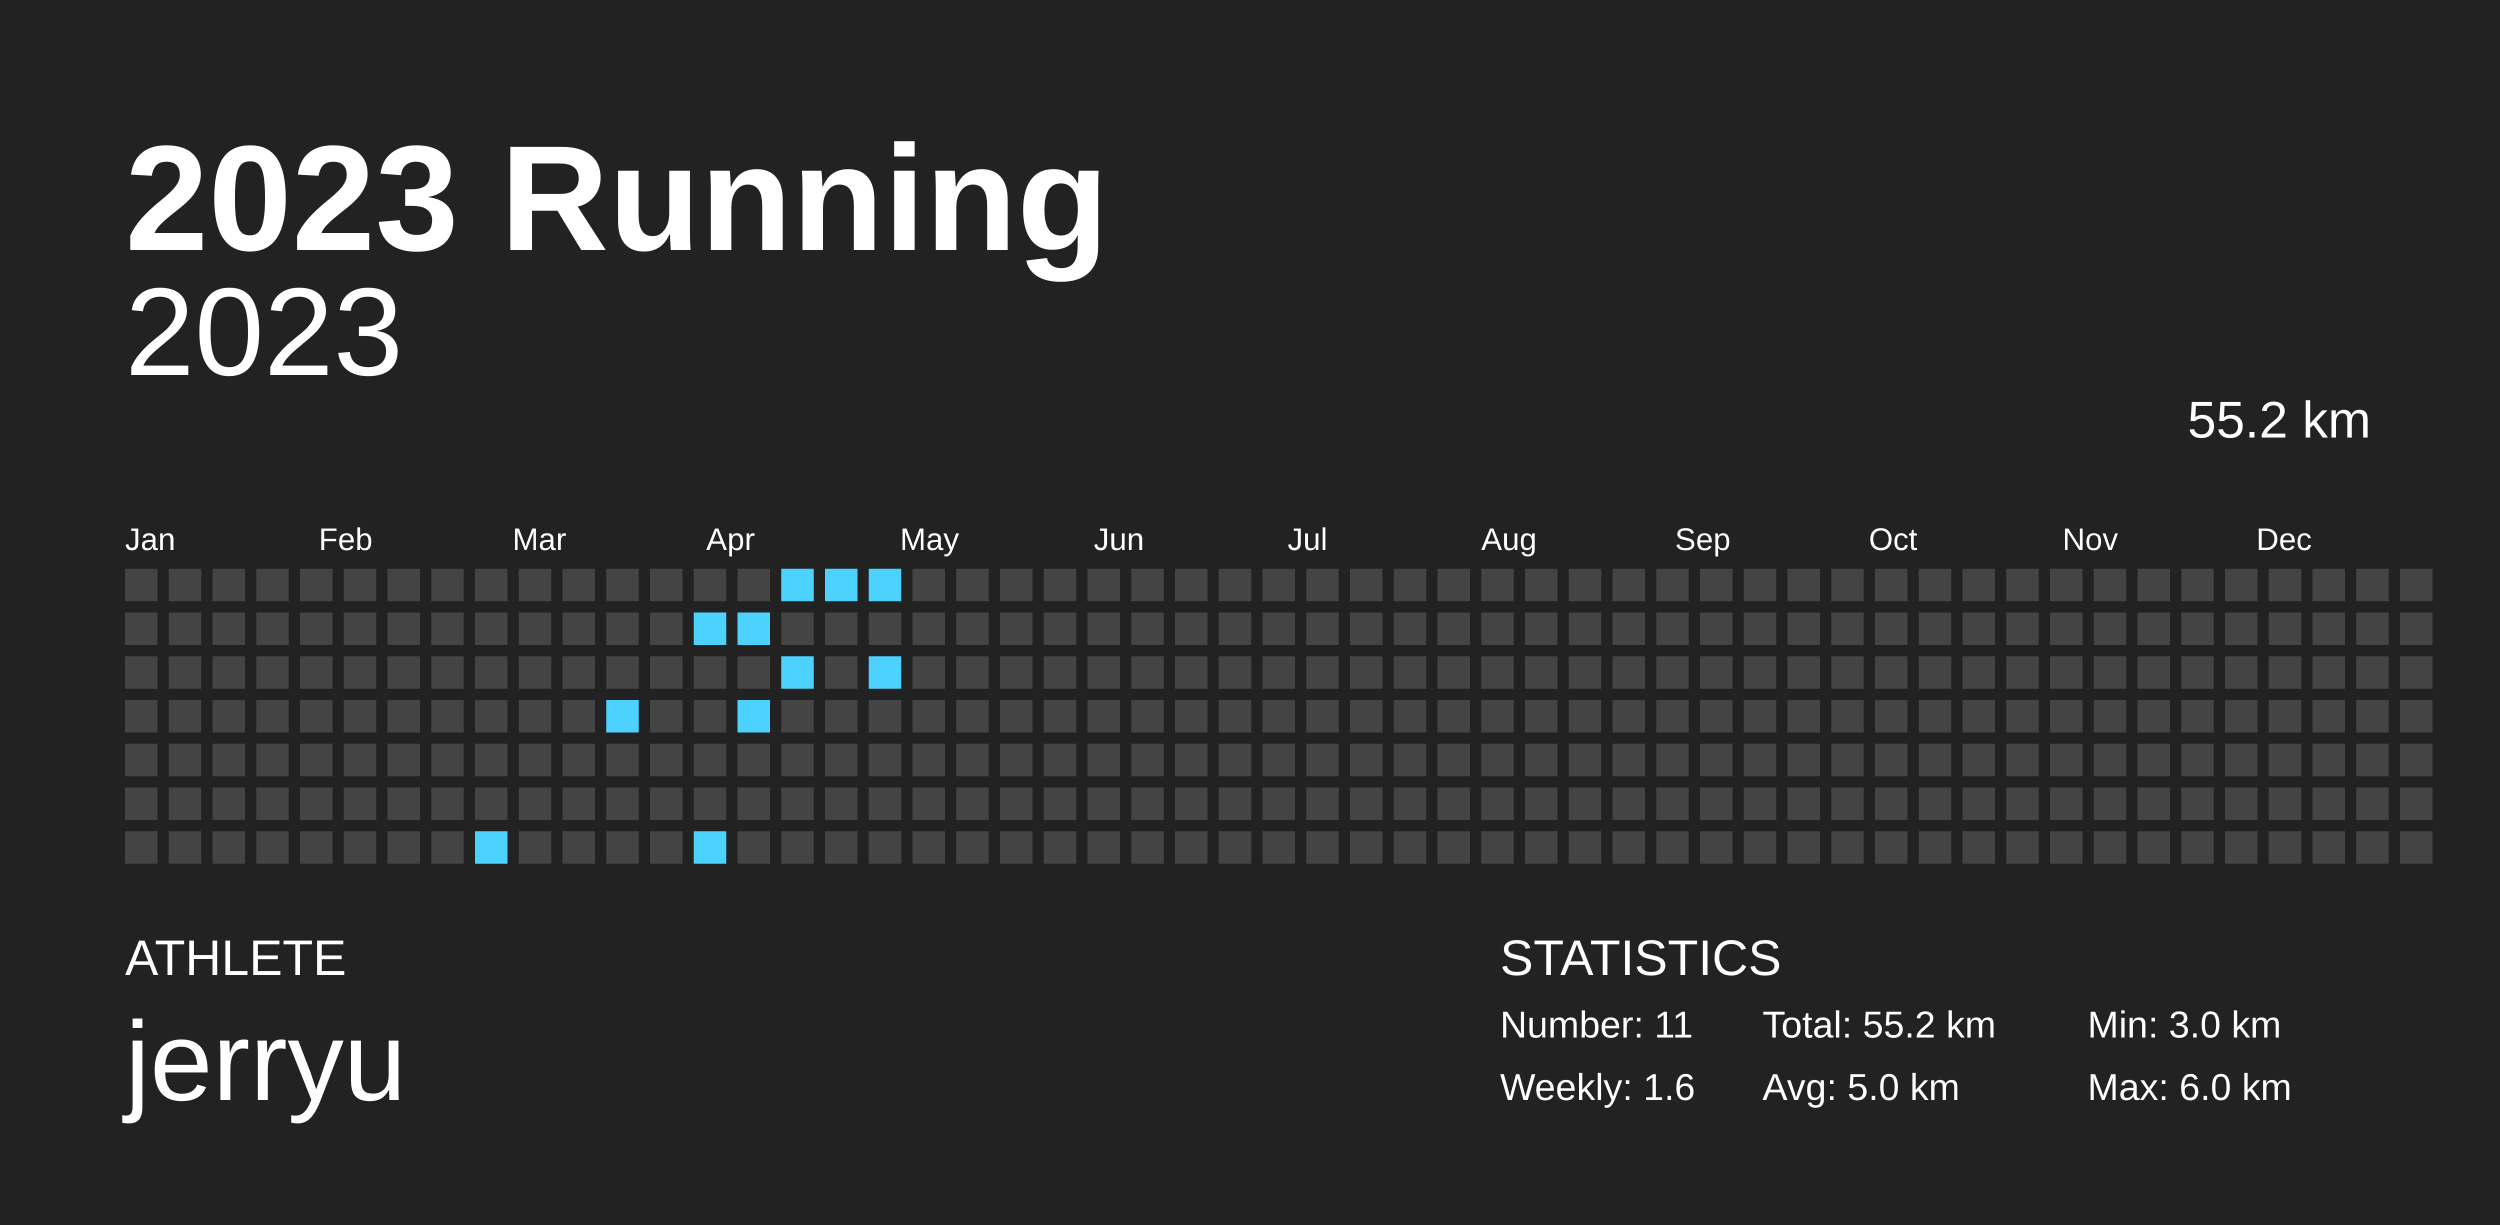
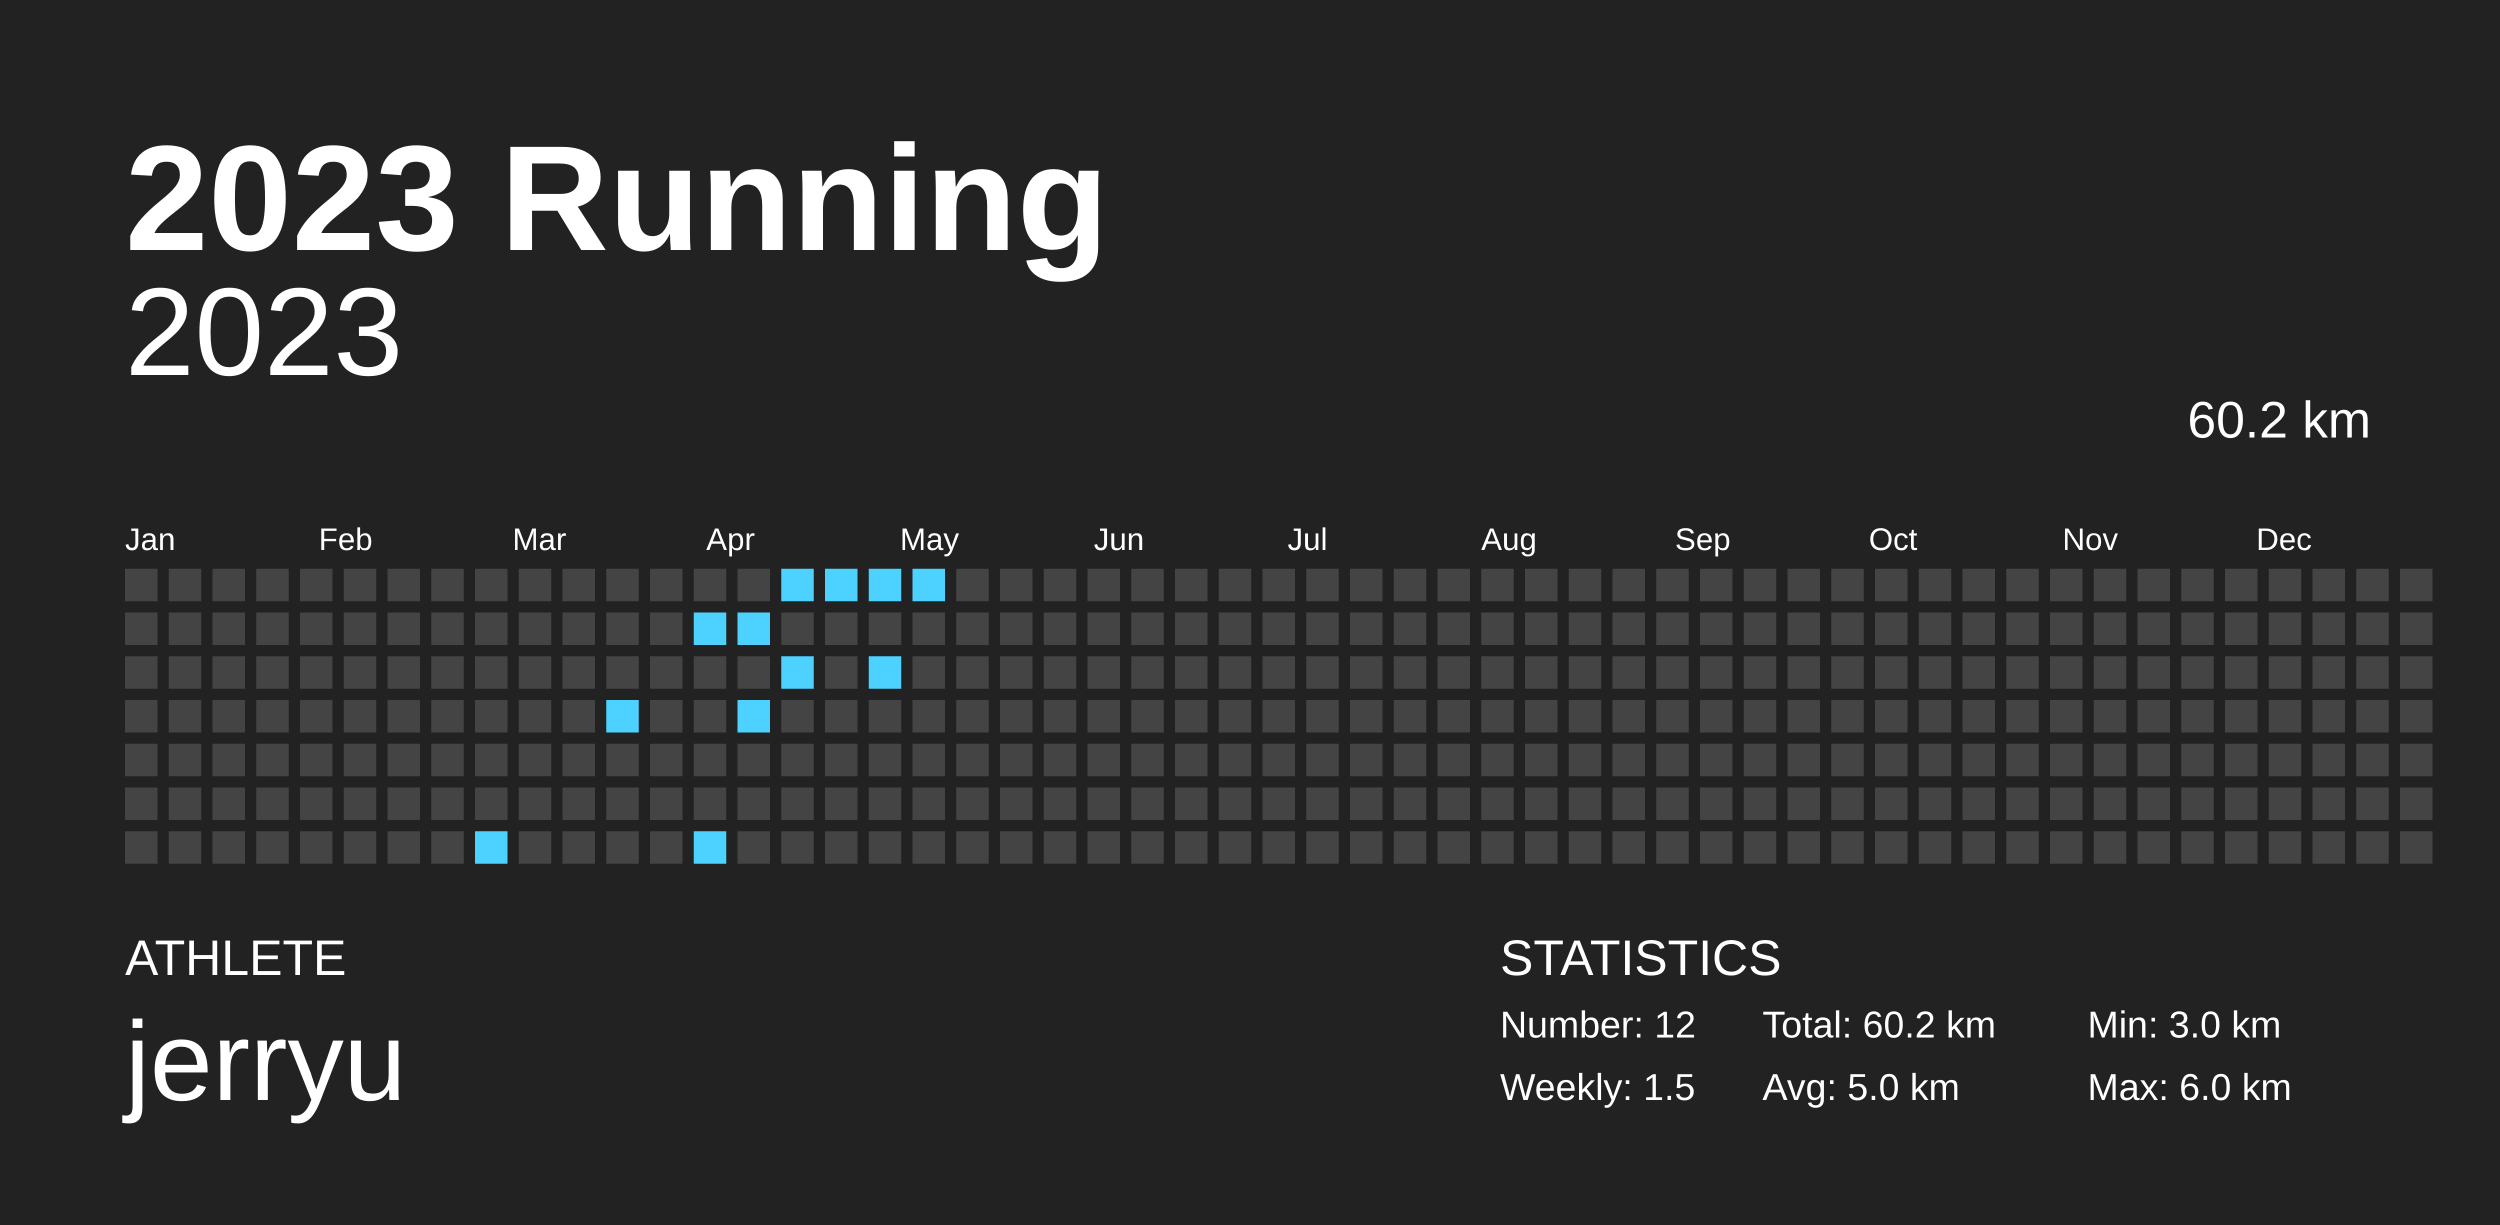
<svg xmlns="http://www.w3.org/2000/svg" baseProfile="full" height="98mm" version="1.1" viewBox="0,0,200,98" width="200mm">
  <defs />
  <rect fill="#222222" height="98" width="200" x="0" y="0" />
  <text fill="#FFFFFF" style="font-size:12px; font-family:Arial; font-weight:bold;" x="10" y="20">2023 Running</text>
  <text fill="#FFFFFF" style="font-size:4px; font-family:Arial" x="10" y="78">ATHLETE</text>
  <text fill="#FFFFFF" style="font-size:9px; font-family:Arial" x="10" y="88">jerryu</text>
  <text fill="#FFFFFF" style="font-size:4px; font-family:Arial" x="120" y="78">STATISTICS</text>
-   <text fill="#FFFFFF" style="font-size:3px; font-family:Arial" x="120" y="83">Number: 11</text>
-   <text fill="#FFFFFF" style="font-size:3px; font-family:Arial" x="120" y="88">Weekly: 1.6</text>
-   <text fill="#FFFFFF" style="font-size:3px; font-family:Arial" x="141" y="83">Total: 55.2 km</text>
+   <text fill="#FFFFFF" style="font-size:3px; font-family:Arial" x="120" y="83">Number: 12</text>
+   <text fill="#FFFFFF" style="font-size:3px; font-family:Arial" x="120" y="88">Weekly: 1.5</text>
+   <text fill="#FFFFFF" style="font-size:3px; font-family:Arial" x="141" y="83">Total: 60.2 km</text>
  <text fill="#FFFFFF" style="font-size:3px; font-family:Arial" x="141" y="88">Avg: 5.0 km</text>
  <text fill="#FFFFFF" style="font-size:3px; font-family:Arial" x="167" y="83">Min: 3.0 km</text>
  <text fill="#FFFFFF" style="font-size:3px; font-family:Arial" x="167" y="88">Max: 6.0 km</text>
  <text alignment-baseline="hanging" fill="#FFFFFF" style="font-size:10.0px; font-family:Arial;" x="10" y="30">2023</text>
-   <text alignment-baseline="hanging" fill="#FFFFFF" style="font-size:4.125px; font-family:Arial;" x="175" y="35">55.2 km</text>
+   <text alignment-baseline="hanging" fill="#FFFFFF" style="font-size:4.125px; font-family:Arial;" x="175" y="35">60.2 km</text>
  <text fill="#FFFFFF" style="font-size:2.5px; font-family:Arial" x="10.0" y="44">Jan</text>
  <text fill="#FFFFFF" style="font-size:2.5px; font-family:Arial" x="25.5" y="44">Feb</text>
  <text fill="#FFFFFF" style="font-size:2.5px; font-family:Arial" x="41.0" y="44">Mar</text>
  <text fill="#FFFFFF" style="font-size:2.5px; font-family:Arial" x="56.5" y="44">Apr</text>
  <text fill="#FFFFFF" style="font-size:2.5px; font-family:Arial" x="72.0" y="44">May</text>
  <text fill="#FFFFFF" style="font-size:2.5px; font-family:Arial" x="87.5" y="44">Jun</text>
  <text fill="#FFFFFF" style="font-size:2.5px; font-family:Arial" x="103.0" y="44">Jul</text>
  <text fill="#FFFFFF" style="font-size:2.5px; font-family:Arial" x="118.5" y="44">Aug</text>
  <text fill="#FFFFFF" style="font-size:2.5px; font-family:Arial" x="134.0" y="44">Sep</text>
  <text fill="#FFFFFF" style="font-size:2.5px; font-family:Arial" x="149.5" y="44">Oct</text>
  <text fill="#FFFFFF" style="font-size:2.5px; font-family:Arial" x="165.0" y="44">Nov</text>
  <text fill="#FFFFFF" style="font-size:2.5px; font-family:Arial" x="180.5" y="44">Dec</text>
  <rect fill="#444444" height="2.6" width="2.6" x="10.0" y="45.5" />
  <rect fill="#444444" height="2.6" width="2.6" x="10.0" y="49.0" />
  <rect fill="#444444" height="2.6" width="2.6" x="10.0" y="52.5" />
  <rect fill="#444444" height="2.6" width="2.6" x="10.0" y="56.0" />
  <rect fill="#444444" height="2.6" width="2.6" x="10.0" y="59.5" />
  <rect fill="#444444" height="2.6" width="2.6" x="10.0" y="63.0" />
  <rect fill="#444444" height="2.6" width="2.6" x="10.0" y="66.5" />
  <rect fill="#444444" height="2.6" width="2.6" x="13.5" y="45.5" />
  <rect fill="#444444" height="2.6" width="2.6" x="13.5" y="49.0" />
  <rect fill="#444444" height="2.6" width="2.6" x="13.5" y="52.5" />
  <rect fill="#444444" height="2.6" width="2.6" x="13.5" y="56.0" />
  <rect fill="#444444" height="2.6" width="2.6" x="13.5" y="59.5" />
  <rect fill="#444444" height="2.6" width="2.6" x="13.5" y="63.0" />
  <rect fill="#444444" height="2.6" width="2.6" x="13.5" y="66.5" />
  <rect fill="#444444" height="2.6" width="2.6" x="17.0" y="45.5" />
  <rect fill="#444444" height="2.6" width="2.6" x="17.0" y="49.0" />
  <rect fill="#444444" height="2.6" width="2.6" x="17.0" y="52.5" />
  <rect fill="#444444" height="2.6" width="2.6" x="17.0" y="56.0" />
  <rect fill="#444444" height="2.6" width="2.6" x="17.0" y="59.5" />
  <rect fill="#444444" height="2.6" width="2.6" x="17.0" y="63.0" />
  <rect fill="#444444" height="2.6" width="2.6" x="17.0" y="66.5" />
  <rect fill="#444444" height="2.6" width="2.6" x="20.5" y="45.5" />
  <rect fill="#444444" height="2.6" width="2.6" x="20.5" y="49.0" />
  <rect fill="#444444" height="2.6" width="2.6" x="20.5" y="52.5" />
  <rect fill="#444444" height="2.6" width="2.6" x="20.5" y="56.0" />
  <rect fill="#444444" height="2.6" width="2.6" x="20.5" y="59.5" />
  <rect fill="#444444" height="2.6" width="2.6" x="20.5" y="63.0" />
  <rect fill="#444444" height="2.6" width="2.6" x="20.5" y="66.5" />
  <rect fill="#444444" height="2.6" width="2.6" x="24.0" y="45.5" />
  <rect fill="#444444" height="2.6" width="2.6" x="24.0" y="49.0" />
  <rect fill="#444444" height="2.6" width="2.6" x="24.0" y="52.5" />
  <rect fill="#444444" height="2.6" width="2.6" x="24.0" y="56.0" />
  <rect fill="#444444" height="2.6" width="2.6" x="24.0" y="59.5" />
  <rect fill="#444444" height="2.6" width="2.6" x="24.0" y="63.0" />
  <rect fill="#444444" height="2.6" width="2.6" x="24.0" y="66.5" />
  <rect fill="#444444" height="2.6" width="2.6" x="27.5" y="45.5" />
  <rect fill="#444444" height="2.6" width="2.6" x="27.5" y="49.0" />
  <rect fill="#444444" height="2.6" width="2.6" x="27.5" y="52.5" />
  <rect fill="#444444" height="2.6" width="2.6" x="27.5" y="56.0" />
  <rect fill="#444444" height="2.6" width="2.6" x="27.5" y="59.5" />
  <rect fill="#444444" height="2.6" width="2.6" x="27.5" y="63.0" />
  <rect fill="#444444" height="2.6" width="2.6" x="27.5" y="66.5" />
  <rect fill="#444444" height="2.6" width="2.6" x="31.0" y="45.5" />
  <rect fill="#444444" height="2.6" width="2.6" x="31.0" y="49.0" />
  <rect fill="#444444" height="2.6" width="2.6" x="31.0" y="52.5" />
  <rect fill="#444444" height="2.6" width="2.6" x="31.0" y="56.0" />
  <rect fill="#444444" height="2.6" width="2.6" x="31.0" y="59.5" />
  <rect fill="#444444" height="2.6" width="2.6" x="31.0" y="63.0" />
  <rect fill="#444444" height="2.6" width="2.6" x="31.0" y="66.5" />
  <rect fill="#444444" height="2.6" width="2.6" x="34.5" y="45.5" />
  <rect fill="#444444" height="2.6" width="2.6" x="34.5" y="49.0" />
  <rect fill="#444444" height="2.6" width="2.6" x="34.5" y="52.5" />
  <rect fill="#444444" height="2.6" width="2.6" x="34.5" y="56.0" />
  <rect fill="#444444" height="2.6" width="2.6" x="34.5" y="59.5" />
  <rect fill="#444444" height="2.6" width="2.6" x="34.5" y="63.0" />
  <rect fill="#444444" height="2.6" width="2.6" x="34.5" y="66.5" />
  <rect fill="#444444" height="2.6" width="2.6" x="38.0" y="45.5" />
  <rect fill="#444444" height="2.6" width="2.6" x="38.0" y="49.0" />
  <rect fill="#444444" height="2.6" width="2.6" x="38.0" y="52.5" />
  <rect fill="#444444" height="2.6" width="2.6" x="38.0" y="56.0" />
  <rect fill="#444444" height="2.6" width="2.6" x="38.0" y="59.5" />
  <rect fill="#444444" height="2.6" width="2.6" x="38.0" y="63.0" />
  <rect fill="#4dd2ff" height="2.6" width="2.6" x="38.0" y="66.5" />
  <rect fill="#444444" height="2.6" width="2.6" x="41.5" y="45.5" />
  <rect fill="#444444" height="2.6" width="2.6" x="41.5" y="49.0" />
  <rect fill="#444444" height="2.6" width="2.6" x="41.5" y="52.5" />
  <rect fill="#444444" height="2.6" width="2.6" x="41.5" y="56.0" />
  <rect fill="#444444" height="2.6" width="2.6" x="41.5" y="59.5" />
  <rect fill="#444444" height="2.6" width="2.6" x="41.5" y="63.0" />
  <rect fill="#444444" height="2.6" width="2.6" x="41.5" y="66.5" />
  <rect fill="#444444" height="2.6" width="2.6" x="45.0" y="45.5" />
  <rect fill="#444444" height="2.6" width="2.6" x="45.0" y="49.0" />
  <rect fill="#444444" height="2.6" width="2.6" x="45.0" y="52.5" />
  <rect fill="#444444" height="2.6" width="2.6" x="45.0" y="56.0" />
  <rect fill="#444444" height="2.6" width="2.6" x="45.0" y="59.5" />
  <rect fill="#444444" height="2.6" width="2.6" x="45.0" y="63.0" />
  <rect fill="#444444" height="2.6" width="2.6" x="45.0" y="66.5" />
  <rect fill="#444444" height="2.6" width="2.6" x="48.5" y="45.5" />
  <rect fill="#444444" height="2.6" width="2.6" x="48.5" y="49.0" />
  <rect fill="#444444" height="2.6" width="2.6" x="48.5" y="52.5" />
  <rect fill="#4dd2ff" height="2.6" width="2.6" x="48.5" y="56.0" />
  <rect fill="#444444" height="2.6" width="2.6" x="48.5" y="59.5" />
  <rect fill="#444444" height="2.6" width="2.6" x="48.5" y="63.0" />
  <rect fill="#444444" height="2.6" width="2.6" x="48.5" y="66.5" />
  <rect fill="#444444" height="2.6" width="2.6" x="52.0" y="45.5" />
  <rect fill="#444444" height="2.6" width="2.6" x="52.0" y="49.0" />
  <rect fill="#444444" height="2.6" width="2.6" x="52.0" y="52.5" />
  <rect fill="#444444" height="2.6" width="2.6" x="52.0" y="56.0" />
  <rect fill="#444444" height="2.6" width="2.6" x="52.0" y="59.5" />
  <rect fill="#444444" height="2.6" width="2.6" x="52.0" y="63.0" />
  <rect fill="#444444" height="2.6" width="2.6" x="52.0" y="66.5" />
  <rect fill="#444444" height="2.6" width="2.6" x="55.5" y="45.5" />
  <rect fill="#4dd2ff" height="2.6" width="2.6" x="55.5" y="49.0" />
  <rect fill="#444444" height="2.6" width="2.6" x="55.5" y="52.5" />
  <rect fill="#444444" height="2.6" width="2.6" x="55.5" y="56.0" />
  <rect fill="#444444" height="2.6" width="2.6" x="55.5" y="59.5" />
  <rect fill="#444444" height="2.6" width="2.6" x="55.5" y="63.0" />
  <rect fill="#4dd2ff" height="2.6" width="2.6" x="55.5" y="66.5" />
  <rect fill="#444444" height="2.6" width="2.6" x="59.0" y="45.5" />
  <rect fill="#4dd2ff" height="2.6" width="2.6" x="59.0" y="49.0" />
  <rect fill="#444444" height="2.6" width="2.6" x="59.0" y="52.5" />
  <rect fill="#4dd2ff" height="2.6" width="2.6" x="59.0" y="56.0" />
  <rect fill="#444444" height="2.6" width="2.6" x="59.0" y="59.5" />
  <rect fill="#444444" height="2.6" width="2.6" x="59.0" y="63.0" />
  <rect fill="#444444" height="2.6" width="2.6" x="59.0" y="66.5" />
  <rect fill="#4dd2ff" height="2.6" width="2.6" x="62.5" y="45.5" />
  <rect fill="#444444" height="2.6" width="2.6" x="62.5" y="49.0" />
  <rect fill="#4dd2ff" height="2.6" width="2.6" x="62.5" y="52.5" />
  <rect fill="#444444" height="2.6" width="2.6" x="62.5" y="56.0" />
  <rect fill="#444444" height="2.6" width="2.6" x="62.5" y="59.5" />
  <rect fill="#444444" height="2.6" width="2.6" x="62.5" y="63.0" />
  <rect fill="#444444" height="2.6" width="2.6" x="62.5" y="66.5" />
  <rect fill="#4dd2ff" height="2.6" width="2.6" x="66.0" y="45.5" />
  <rect fill="#444444" height="2.6" width="2.6" x="66.0" y="49.0" />
  <rect fill="#444444" height="2.6" width="2.6" x="66.0" y="52.5" />
  <rect fill="#444444" height="2.6" width="2.6" x="66.0" y="56.0" />
  <rect fill="#444444" height="2.6" width="2.6" x="66.0" y="59.5" />
  <rect fill="#444444" height="2.6" width="2.6" x="66.0" y="63.0" />
  <rect fill="#444444" height="2.6" width="2.6" x="66.0" y="66.5" />
  <rect fill="#4dd2ff" height="2.6" width="2.6" x="69.5" y="45.5" />
  <rect fill="#444444" height="2.6" width="2.6" x="69.5" y="49.0" />
  <rect fill="#4dd2ff" height="2.6" width="2.6" x="69.5" y="52.5" />
  <rect fill="#444444" height="2.6" width="2.6" x="69.5" y="56.0" />
  <rect fill="#444444" height="2.6" width="2.6" x="69.5" y="59.5" />
  <rect fill="#444444" height="2.6" width="2.6" x="69.5" y="63.0" />
  <rect fill="#444444" height="2.6" width="2.6" x="69.5" y="66.5" />
-   <rect fill="#444444" height="2.6" width="2.6" x="73.0" y="45.5" />
+   <rect fill="#4dd2ff" height="2.6" width="2.6" x="73.0" y="45.5" />
  <rect fill="#444444" height="2.6" width="2.6" x="73.0" y="49.0" />
  <rect fill="#444444" height="2.6" width="2.6" x="73.0" y="52.5" />
  <rect fill="#444444" height="2.6" width="2.6" x="73.0" y="56.0" />
  <rect fill="#444444" height="2.6" width="2.6" x="73.0" y="59.5" />
  <rect fill="#444444" height="2.6" width="2.6" x="73.0" y="63.0" />
  <rect fill="#444444" height="2.6" width="2.6" x="73.0" y="66.5" />
  <rect fill="#444444" height="2.6" width="2.6" x="76.5" y="45.5" />
  <rect fill="#444444" height="2.6" width="2.6" x="76.5" y="49.0" />
  <rect fill="#444444" height="2.6" width="2.6" x="76.5" y="52.5" />
  <rect fill="#444444" height="2.6" width="2.6" x="76.5" y="56.0" />
  <rect fill="#444444" height="2.6" width="2.6" x="76.5" y="59.5" />
  <rect fill="#444444" height="2.6" width="2.6" x="76.5" y="63.0" />
  <rect fill="#444444" height="2.6" width="2.6" x="76.5" y="66.5" />
  <rect fill="#444444" height="2.6" width="2.6" x="80.0" y="45.5" />
  <rect fill="#444444" height="2.6" width="2.6" x="80.0" y="49.0" />
  <rect fill="#444444" height="2.6" width="2.6" x="80.0" y="52.5" />
  <rect fill="#444444" height="2.6" width="2.6" x="80.0" y="56.0" />
  <rect fill="#444444" height="2.6" width="2.6" x="80.0" y="59.5" />
  <rect fill="#444444" height="2.6" width="2.6" x="80.0" y="63.0" />
  <rect fill="#444444" height="2.6" width="2.6" x="80.0" y="66.5" />
  <rect fill="#444444" height="2.6" width="2.6" x="83.5" y="45.5" />
  <rect fill="#444444" height="2.6" width="2.6" x="83.5" y="49.0" />
  <rect fill="#444444" height="2.6" width="2.6" x="83.5" y="52.5" />
  <rect fill="#444444" height="2.6" width="2.6" x="83.5" y="56.0" />
  <rect fill="#444444" height="2.6" width="2.6" x="83.5" y="59.5" />
  <rect fill="#444444" height="2.6" width="2.6" x="83.5" y="63.0" />
  <rect fill="#444444" height="2.6" width="2.6" x="83.5" y="66.5" />
  <rect fill="#444444" height="2.6" width="2.6" x="87.0" y="45.5" />
  <rect fill="#444444" height="2.6" width="2.6" x="87.0" y="49.0" />
  <rect fill="#444444" height="2.6" width="2.6" x="87.0" y="52.5" />
  <rect fill="#444444" height="2.6" width="2.6" x="87.0" y="56.0" />
  <rect fill="#444444" height="2.6" width="2.6" x="87.0" y="59.5" />
  <rect fill="#444444" height="2.6" width="2.6" x="87.0" y="63.0" />
  <rect fill="#444444" height="2.6" width="2.6" x="87.0" y="66.5" />
  <rect fill="#444444" height="2.6" width="2.6" x="90.5" y="45.5" />
  <rect fill="#444444" height="2.6" width="2.6" x="90.5" y="49.0" />
  <rect fill="#444444" height="2.6" width="2.6" x="90.5" y="52.5" />
  <rect fill="#444444" height="2.6" width="2.6" x="90.5" y="56.0" />
  <rect fill="#444444" height="2.6" width="2.6" x="90.5" y="59.5" />
  <rect fill="#444444" height="2.6" width="2.6" x="90.5" y="63.0" />
  <rect fill="#444444" height="2.6" width="2.6" x="90.5" y="66.5" />
  <rect fill="#444444" height="2.6" width="2.6" x="94.0" y="45.5" />
  <rect fill="#444444" height="2.6" width="2.6" x="94.0" y="49.0" />
  <rect fill="#444444" height="2.6" width="2.6" x="94.0" y="52.5" />
  <rect fill="#444444" height="2.6" width="2.6" x="94.0" y="56.0" />
  <rect fill="#444444" height="2.6" width="2.6" x="94.0" y="59.5" />
  <rect fill="#444444" height="2.6" width="2.6" x="94.0" y="63.0" />
  <rect fill="#444444" height="2.6" width="2.6" x="94.0" y="66.5" />
  <rect fill="#444444" height="2.6" width="2.6" x="97.5" y="45.5" />
  <rect fill="#444444" height="2.6" width="2.6" x="97.5" y="49.0" />
  <rect fill="#444444" height="2.6" width="2.6" x="97.5" y="52.5" />
  <rect fill="#444444" height="2.6" width="2.6" x="97.5" y="56.0" />
  <rect fill="#444444" height="2.6" width="2.6" x="97.5" y="59.5" />
  <rect fill="#444444" height="2.6" width="2.6" x="97.5" y="63.0" />
  <rect fill="#444444" height="2.6" width="2.6" x="97.5" y="66.5" />
  <rect fill="#444444" height="2.6" width="2.6" x="101.0" y="45.5" />
  <rect fill="#444444" height="2.6" width="2.6" x="101.0" y="49.0" />
  <rect fill="#444444" height="2.6" width="2.6" x="101.0" y="52.5" />
  <rect fill="#444444" height="2.6" width="2.6" x="101.0" y="56.0" />
  <rect fill="#444444" height="2.6" width="2.6" x="101.0" y="59.5" />
  <rect fill="#444444" height="2.6" width="2.6" x="101.0" y="63.0" />
  <rect fill="#444444" height="2.6" width="2.6" x="101.0" y="66.5" />
  <rect fill="#444444" height="2.6" width="2.6" x="104.5" y="45.5" />
  <rect fill="#444444" height="2.6" width="2.6" x="104.5" y="49.0" />
  <rect fill="#444444" height="2.6" width="2.6" x="104.5" y="52.5" />
  <rect fill="#444444" height="2.6" width="2.6" x="104.5" y="56.0" />
  <rect fill="#444444" height="2.6" width="2.6" x="104.5" y="59.5" />
  <rect fill="#444444" height="2.6" width="2.6" x="104.5" y="63.0" />
  <rect fill="#444444" height="2.6" width="2.6" x="104.5" y="66.5" />
  <rect fill="#444444" height="2.6" width="2.6" x="108.0" y="45.5" />
  <rect fill="#444444" height="2.6" width="2.6" x="108.0" y="49.0" />
  <rect fill="#444444" height="2.6" width="2.6" x="108.0" y="52.5" />
  <rect fill="#444444" height="2.6" width="2.6" x="108.0" y="56.0" />
  <rect fill="#444444" height="2.6" width="2.6" x="108.0" y="59.5" />
  <rect fill="#444444" height="2.6" width="2.6" x="108.0" y="63.0" />
  <rect fill="#444444" height="2.6" width="2.6" x="108.0" y="66.5" />
  <rect fill="#444444" height="2.6" width="2.6" x="111.5" y="45.5" />
  <rect fill="#444444" height="2.6" width="2.6" x="111.5" y="49.0" />
  <rect fill="#444444" height="2.6" width="2.6" x="111.5" y="52.5" />
  <rect fill="#444444" height="2.6" width="2.6" x="111.5" y="56.0" />
  <rect fill="#444444" height="2.6" width="2.6" x="111.5" y="59.5" />
  <rect fill="#444444" height="2.6" width="2.6" x="111.5" y="63.0" />
  <rect fill="#444444" height="2.6" width="2.6" x="111.5" y="66.5" />
  <rect fill="#444444" height="2.6" width="2.6" x="115.0" y="45.5" />
  <rect fill="#444444" height="2.6" width="2.6" x="115.0" y="49.0" />
  <rect fill="#444444" height="2.6" width="2.6" x="115.0" y="52.5" />
  <rect fill="#444444" height="2.6" width="2.6" x="115.0" y="56.0" />
  <rect fill="#444444" height="2.6" width="2.6" x="115.0" y="59.5" />
  <rect fill="#444444" height="2.6" width="2.6" x="115.0" y="63.0" />
  <rect fill="#444444" height="2.6" width="2.6" x="115.0" y="66.5" />
  <rect fill="#444444" height="2.6" width="2.6" x="118.5" y="45.5" />
  <rect fill="#444444" height="2.6" width="2.6" x="118.5" y="49.0" />
  <rect fill="#444444" height="2.6" width="2.6" x="118.5" y="52.5" />
  <rect fill="#444444" height="2.6" width="2.6" x="118.5" y="56.0" />
  <rect fill="#444444" height="2.6" width="2.6" x="118.5" y="59.5" />
  <rect fill="#444444" height="2.6" width="2.6" x="118.5" y="63.0" />
  <rect fill="#444444" height="2.6" width="2.6" x="118.5" y="66.5" />
  <rect fill="#444444" height="2.6" width="2.6" x="122.0" y="45.5" />
  <rect fill="#444444" height="2.6" width="2.6" x="122.0" y="49.0" />
  <rect fill="#444444" height="2.6" width="2.6" x="122.0" y="52.5" />
  <rect fill="#444444" height="2.6" width="2.6" x="122.0" y="56.0" />
  <rect fill="#444444" height="2.6" width="2.6" x="122.0" y="59.5" />
  <rect fill="#444444" height="2.6" width="2.6" x="122.0" y="63.0" />
  <rect fill="#444444" height="2.6" width="2.6" x="122.0" y="66.5" />
  <rect fill="#444444" height="2.6" width="2.6" x="125.5" y="45.5" />
  <rect fill="#444444" height="2.6" width="2.6" x="125.5" y="49.0" />
  <rect fill="#444444" height="2.6" width="2.6" x="125.5" y="52.5" />
  <rect fill="#444444" height="2.6" width="2.6" x="125.5" y="56.0" />
  <rect fill="#444444" height="2.6" width="2.6" x="125.5" y="59.5" />
  <rect fill="#444444" height="2.6" width="2.6" x="125.5" y="63.0" />
  <rect fill="#444444" height="2.6" width="2.6" x="125.5" y="66.5" />
  <rect fill="#444444" height="2.6" width="2.6" x="129.0" y="45.5" />
  <rect fill="#444444" height="2.6" width="2.6" x="129.0" y="49.0" />
  <rect fill="#444444" height="2.6" width="2.6" x="129.0" y="52.5" />
  <rect fill="#444444" height="2.6" width="2.6" x="129.0" y="56.0" />
  <rect fill="#444444" height="2.6" width="2.6" x="129.0" y="59.5" />
  <rect fill="#444444" height="2.6" width="2.6" x="129.0" y="63.0" />
  <rect fill="#444444" height="2.6" width="2.6" x="129.0" y="66.5" />
  <rect fill="#444444" height="2.6" width="2.6" x="132.5" y="45.5" />
  <rect fill="#444444" height="2.6" width="2.6" x="132.5" y="49.0" />
  <rect fill="#444444" height="2.6" width="2.6" x="132.5" y="52.5" />
  <rect fill="#444444" height="2.6" width="2.6" x="132.5" y="56.0" />
  <rect fill="#444444" height="2.6" width="2.6" x="132.5" y="59.5" />
  <rect fill="#444444" height="2.6" width="2.6" x="132.5" y="63.0" />
  <rect fill="#444444" height="2.6" width="2.6" x="132.5" y="66.5" />
  <rect fill="#444444" height="2.6" width="2.6" x="136.0" y="45.5" />
  <rect fill="#444444" height="2.6" width="2.6" x="136.0" y="49.0" />
  <rect fill="#444444" height="2.6" width="2.6" x="136.0" y="52.5" />
  <rect fill="#444444" height="2.6" width="2.6" x="136.0" y="56.0" />
  <rect fill="#444444" height="2.6" width="2.6" x="136.0" y="59.5" />
  <rect fill="#444444" height="2.6" width="2.6" x="136.0" y="63.0" />
  <rect fill="#444444" height="2.6" width="2.6" x="136.0" y="66.5" />
  <rect fill="#444444" height="2.6" width="2.6" x="139.5" y="45.5" />
  <rect fill="#444444" height="2.6" width="2.6" x="139.5" y="49.0" />
  <rect fill="#444444" height="2.6" width="2.6" x="139.5" y="52.5" />
  <rect fill="#444444" height="2.6" width="2.6" x="139.5" y="56.0" />
  <rect fill="#444444" height="2.6" width="2.6" x="139.5" y="59.5" />
  <rect fill="#444444" height="2.6" width="2.6" x="139.5" y="63.0" />
  <rect fill="#444444" height="2.6" width="2.6" x="139.5" y="66.5" />
  <rect fill="#444444" height="2.6" width="2.6" x="143.0" y="45.5" />
  <rect fill="#444444" height="2.6" width="2.6" x="143.0" y="49.0" />
  <rect fill="#444444" height="2.6" width="2.6" x="143.0" y="52.5" />
  <rect fill="#444444" height="2.6" width="2.6" x="143.0" y="56.0" />
  <rect fill="#444444" height="2.6" width="2.6" x="143.0" y="59.5" />
  <rect fill="#444444" height="2.6" width="2.6" x="143.0" y="63.0" />
  <rect fill="#444444" height="2.6" width="2.6" x="143.0" y="66.5" />
  <rect fill="#444444" height="2.6" width="2.6" x="146.5" y="45.5" />
  <rect fill="#444444" height="2.6" width="2.6" x="146.5" y="49.0" />
  <rect fill="#444444" height="2.6" width="2.6" x="146.5" y="52.5" />
  <rect fill="#444444" height="2.6" width="2.6" x="146.5" y="56.0" />
  <rect fill="#444444" height="2.6" width="2.6" x="146.5" y="59.5" />
  <rect fill="#444444" height="2.6" width="2.6" x="146.5" y="63.0" />
  <rect fill="#444444" height="2.6" width="2.6" x="146.5" y="66.5" />
  <rect fill="#444444" height="2.6" width="2.6" x="150.0" y="45.5" />
  <rect fill="#444444" height="2.6" width="2.6" x="150.0" y="49.0" />
  <rect fill="#444444" height="2.6" width="2.6" x="150.0" y="52.5" />
  <rect fill="#444444" height="2.6" width="2.6" x="150.0" y="56.0" />
  <rect fill="#444444" height="2.6" width="2.6" x="150.0" y="59.5" />
  <rect fill="#444444" height="2.6" width="2.6" x="150.0" y="63.0" />
  <rect fill="#444444" height="2.6" width="2.6" x="150.0" y="66.5" />
  <rect fill="#444444" height="2.6" width="2.6" x="153.5" y="45.5" />
  <rect fill="#444444" height="2.6" width="2.6" x="153.5" y="49.0" />
  <rect fill="#444444" height="2.6" width="2.6" x="153.5" y="52.5" />
  <rect fill="#444444" height="2.6" width="2.6" x="153.5" y="56.0" />
  <rect fill="#444444" height="2.6" width="2.6" x="153.5" y="59.5" />
  <rect fill="#444444" height="2.6" width="2.6" x="153.5" y="63.0" />
  <rect fill="#444444" height="2.6" width="2.6" x="153.5" y="66.5" />
  <rect fill="#444444" height="2.6" width="2.6" x="157.0" y="45.5" />
  <rect fill="#444444" height="2.6" width="2.6" x="157.0" y="49.0" />
  <rect fill="#444444" height="2.6" width="2.6" x="157.0" y="52.5" />
  <rect fill="#444444" height="2.6" width="2.6" x="157.0" y="56.0" />
  <rect fill="#444444" height="2.6" width="2.6" x="157.0" y="59.5" />
  <rect fill="#444444" height="2.6" width="2.6" x="157.0" y="63.0" />
  <rect fill="#444444" height="2.6" width="2.6" x="157.0" y="66.5" />
  <rect fill="#444444" height="2.6" width="2.6" x="160.5" y="45.5" />
  <rect fill="#444444" height="2.6" width="2.6" x="160.5" y="49.0" />
  <rect fill="#444444" height="2.6" width="2.6" x="160.5" y="52.5" />
  <rect fill="#444444" height="2.6" width="2.6" x="160.5" y="56.0" />
  <rect fill="#444444" height="2.6" width="2.6" x="160.5" y="59.5" />
  <rect fill="#444444" height="2.6" width="2.6" x="160.5" y="63.0" />
  <rect fill="#444444" height="2.6" width="2.6" x="160.5" y="66.5" />
  <rect fill="#444444" height="2.6" width="2.6" x="164.0" y="45.5" />
  <rect fill="#444444" height="2.6" width="2.6" x="164.0" y="49.0" />
  <rect fill="#444444" height="2.6" width="2.6" x="164.0" y="52.5" />
  <rect fill="#444444" height="2.6" width="2.6" x="164.0" y="56.0" />
  <rect fill="#444444" height="2.6" width="2.6" x="164.0" y="59.5" />
  <rect fill="#444444" height="2.6" width="2.6" x="164.0" y="63.0" />
  <rect fill="#444444" height="2.6" width="2.6" x="164.0" y="66.5" />
  <rect fill="#444444" height="2.6" width="2.6" x="167.5" y="45.5" />
  <rect fill="#444444" height="2.6" width="2.6" x="167.5" y="49.0" />
  <rect fill="#444444" height="2.6" width="2.6" x="167.5" y="52.5" />
  <rect fill="#444444" height="2.6" width="2.6" x="167.5" y="56.0" />
  <rect fill="#444444" height="2.6" width="2.6" x="167.5" y="59.5" />
  <rect fill="#444444" height="2.6" width="2.6" x="167.5" y="63.0" />
  <rect fill="#444444" height="2.6" width="2.6" x="167.5" y="66.5" />
  <rect fill="#444444" height="2.6" width="2.6" x="171.0" y="45.5" />
  <rect fill="#444444" height="2.6" width="2.6" x="171.0" y="49.0" />
  <rect fill="#444444" height="2.6" width="2.6" x="171.0" y="52.5" />
  <rect fill="#444444" height="2.6" width="2.6" x="171.0" y="56.0" />
  <rect fill="#444444" height="2.6" width="2.6" x="171.0" y="59.5" />
  <rect fill="#444444" height="2.6" width="2.6" x="171.0" y="63.0" />
  <rect fill="#444444" height="2.6" width="2.6" x="171.0" y="66.5" />
  <rect fill="#444444" height="2.6" width="2.6" x="174.5" y="45.5" />
  <rect fill="#444444" height="2.6" width="2.6" x="174.5" y="49.0" />
  <rect fill="#444444" height="2.6" width="2.6" x="174.5" y="52.5" />
  <rect fill="#444444" height="2.6" width="2.6" x="174.5" y="56.0" />
  <rect fill="#444444" height="2.6" width="2.6" x="174.5" y="59.5" />
  <rect fill="#444444" height="2.6" width="2.6" x="174.5" y="63.0" />
  <rect fill="#444444" height="2.6" width="2.6" x="174.5" y="66.5" />
  <rect fill="#444444" height="2.6" width="2.6" x="178.0" y="45.5" />
  <rect fill="#444444" height="2.6" width="2.6" x="178.0" y="49.0" />
  <rect fill="#444444" height="2.6" width="2.6" x="178.0" y="52.5" />
  <rect fill="#444444" height="2.6" width="2.6" x="178.0" y="56.0" />
  <rect fill="#444444" height="2.6" width="2.6" x="178.0" y="59.5" />
  <rect fill="#444444" height="2.6" width="2.6" x="178.0" y="63.0" />
  <rect fill="#444444" height="2.6" width="2.6" x="178.0" y="66.5" />
  <rect fill="#444444" height="2.6" width="2.6" x="181.5" y="45.5" />
  <rect fill="#444444" height="2.6" width="2.6" x="181.5" y="49.0" />
  <rect fill="#444444" height="2.6" width="2.6" x="181.5" y="52.5" />
  <rect fill="#444444" height="2.6" width="2.6" x="181.5" y="56.0" />
  <rect fill="#444444" height="2.6" width="2.6" x="181.5" y="59.5" />
  <rect fill="#444444" height="2.6" width="2.6" x="181.5" y="63.0" />
  <rect fill="#444444" height="2.6" width="2.6" x="181.5" y="66.5" />
  <rect fill="#444444" height="2.6" width="2.6" x="185.0" y="45.5" />
  <rect fill="#444444" height="2.6" width="2.6" x="185.0" y="49.0" />
  <rect fill="#444444" height="2.6" width="2.6" x="185.0" y="52.5" />
  <rect fill="#444444" height="2.6" width="2.6" x="185.0" y="56.0" />
  <rect fill="#444444" height="2.6" width="2.6" x="185.0" y="59.5" />
  <rect fill="#444444" height="2.6" width="2.6" x="185.0" y="63.0" />
  <rect fill="#444444" height="2.6" width="2.6" x="185.0" y="66.5" />
  <rect fill="#444444" height="2.6" width="2.6" x="188.5" y="45.5" />
  <rect fill="#444444" height="2.6" width="2.6" x="188.5" y="49.0" />
  <rect fill="#444444" height="2.6" width="2.6" x="188.5" y="52.5" />
  <rect fill="#444444" height="2.6" width="2.6" x="188.5" y="56.0" />
  <rect fill="#444444" height="2.6" width="2.6" x="188.5" y="59.5" />
  <rect fill="#444444" height="2.6" width="2.6" x="188.5" y="63.0" />
  <rect fill="#444444" height="2.6" width="2.6" x="188.5" y="66.5" />
  <rect fill="#444444" height="2.6" width="2.6" x="192.0" y="45.5" />
  <rect fill="#444444" height="2.6" width="2.6" x="192.0" y="49.0" />
  <rect fill="#444444" height="2.6" width="2.6" x="192.0" y="52.5" />
  <rect fill="#444444" height="2.6" width="2.6" x="192.0" y="56.0" />
  <rect fill="#444444" height="2.6" width="2.6" x="192.0" y="59.5" />
  <rect fill="#444444" height="2.6" width="2.6" x="192.0" y="63.0" />
  <rect fill="#444444" height="2.6" width="2.6" x="192.0" y="66.5" />
</svg>
